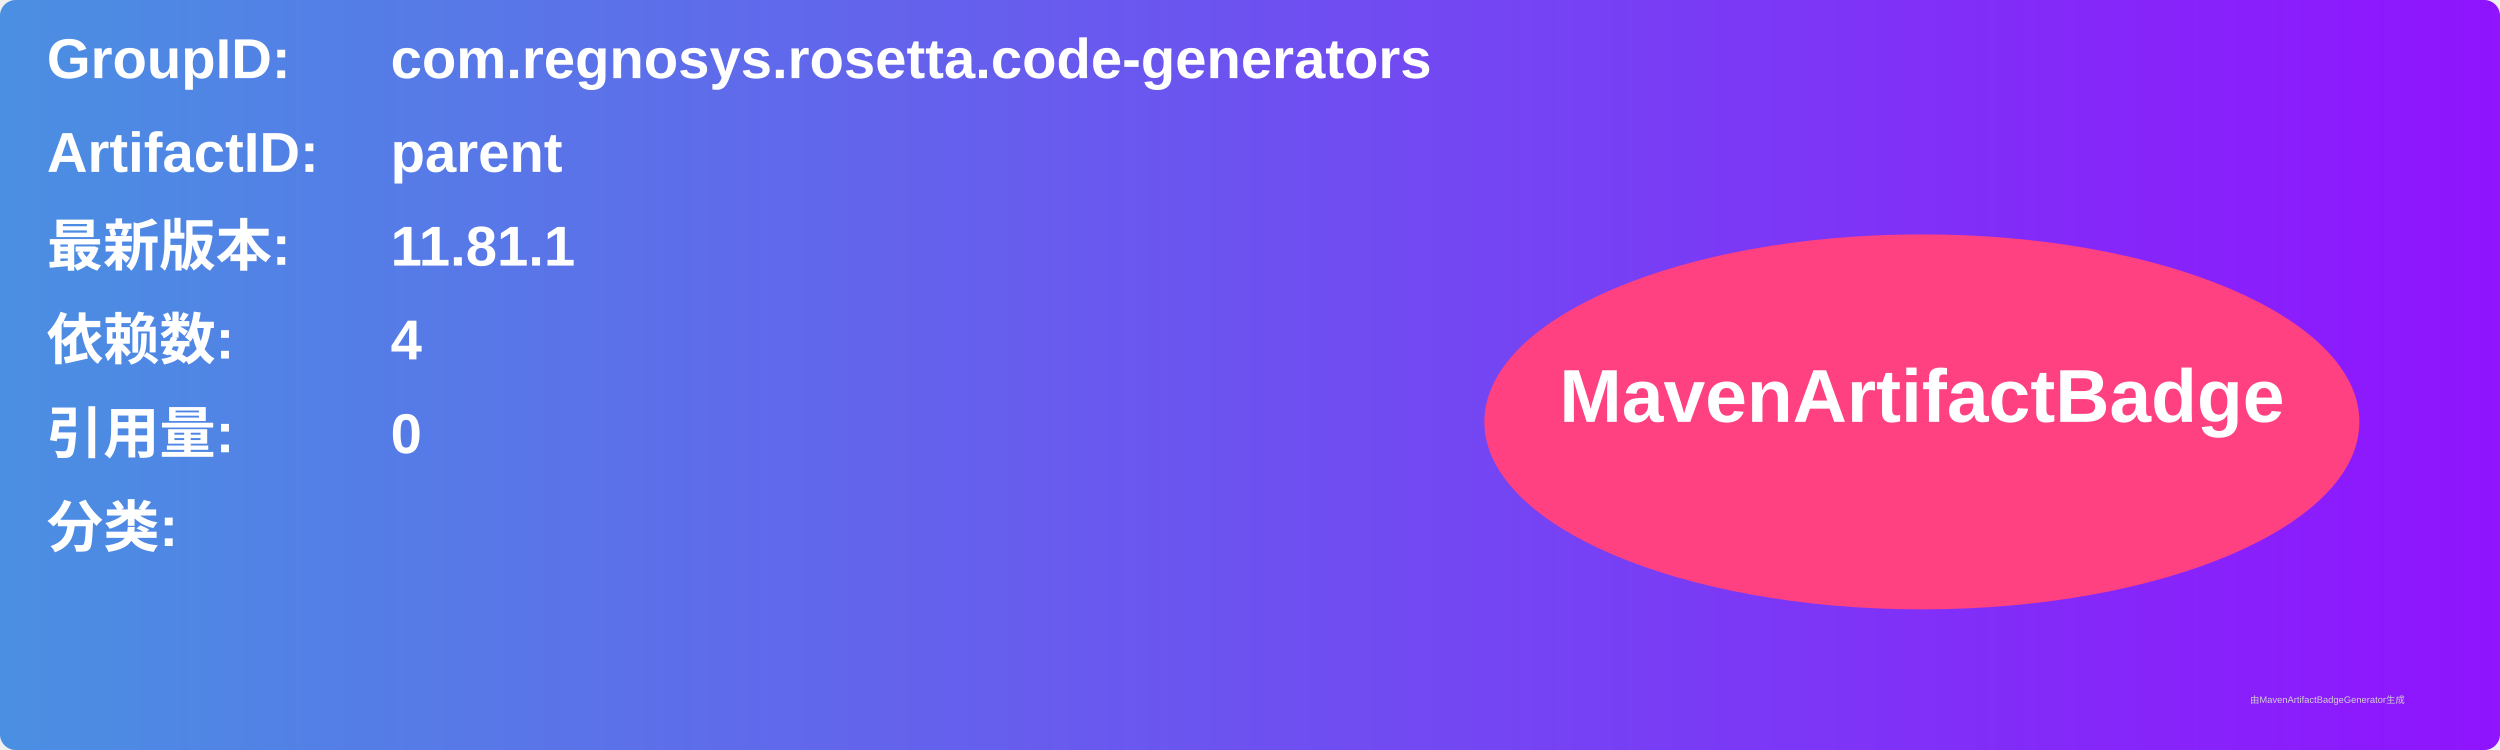
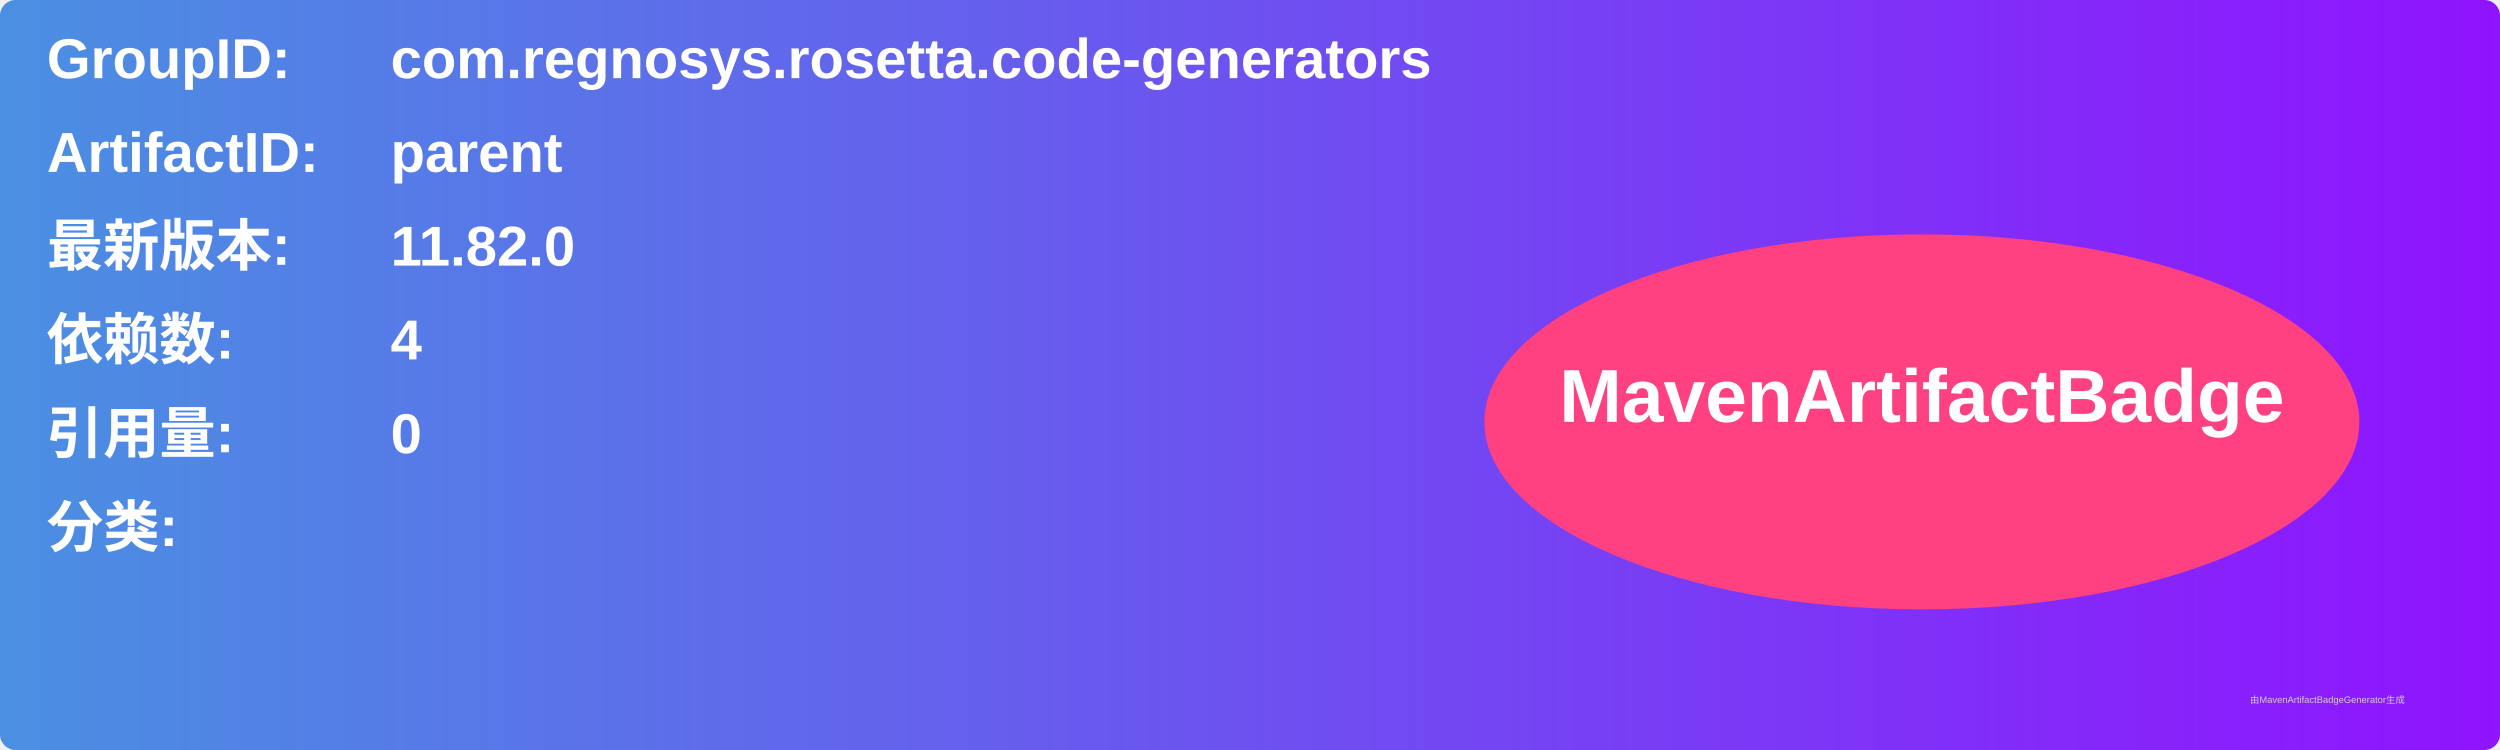
<svg xmlns="http://www.w3.org/2000/svg" width="800" height="240" viewBox="0 0 800 240">
  <linearGradient id="grad" x1="0%" y1="0%" x2="100%" y2="0%">
    <stop offset="0%" stop-color="#4a90e2" />
    <stop offset="100%" stop-color="#9013fe" />
  </linearGradient>
  <rect width="100%" height="100%" rx="5" ry="5" fill="url(#grad)" />
  <g transform="translate(15, 15)">
    <text x="0" y="10" font-family="Arial" font-size="18" fill="white" font-weight="bold" width="260">GroupID:</text>
    <text x="110" y="10" font-family="Arial" font-size="18" fill="white" font-weight="bold" width="460">com.regnosys.rosetta.code-generators</text>
    <text x="0" y="40" font-family="Arial" font-size="18" fill="white" font-weight="bold" width="260">ArtifactID:</text>
    <text x="110" y="40" font-family="Arial" font-size="18" fill="white" font-weight="bold" width="460">parent</text>
    <text x="0" y="70" font-family="Arial" font-size="18" fill="white" font-weight="bold">最新版本:</text>
    <text x="110" y="70" font-family="Arial" font-size="18" fill="white" font-weight="bold">
-       <tspan font-weight="bold">11.81.1</tspan>
+       <tspan font-weight="bold">11.82.0</tspan>
    </text>
    <text x="0" y="100" font-family="Arial" font-size="18" fill="white" font-weight="bold">依赖数: </text>
    <text x="110" y="100" font-family="Arial" font-size="18" fill="white">
      <tspan font-weight="bold">4</tspan>
    </text>
    <text x="0" y="130" font-family="Arial" font-size="18" fill="white" font-weight="bold">引用量: </text>
    <text x="110" y="130" font-family="Arial" font-size="18" fill="white">
      <tspan font-weight="bold">0</tspan>
    </text>
    <text x="0" y="160" font-family="Arial" font-size="18" fill="white" font-weight="bold">分类:</text>
    <text x="10" y="190" font-family="Arial" font-size="10" fill="white">
      <tspan font-weight="bold" />
    </text>
    <ellipse cx="600" cy="120" rx="140" ry="60" fill="#ff4081" />
    <text x="600" y="120" text-anchor="middle" font-family="Arial" font-size="24" fill="white" font-weight="bold">MavenArtifactBadge</text>
  </g>
  <text x="720" y="225" font-family="Arial" font-size="3" fill="#d0d0d0">由MavenArtifactBadgeGenerator生成</text>
</svg>
